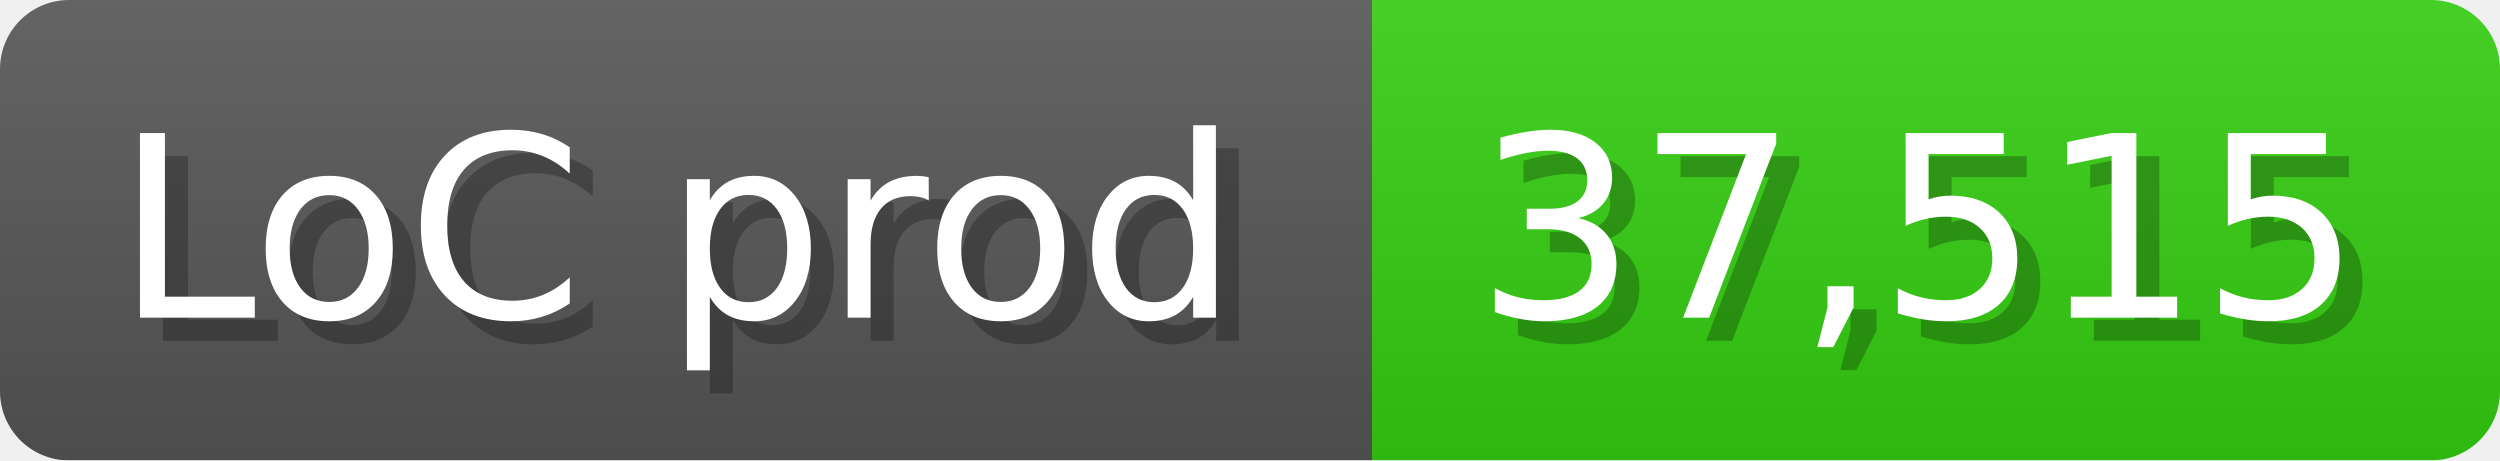
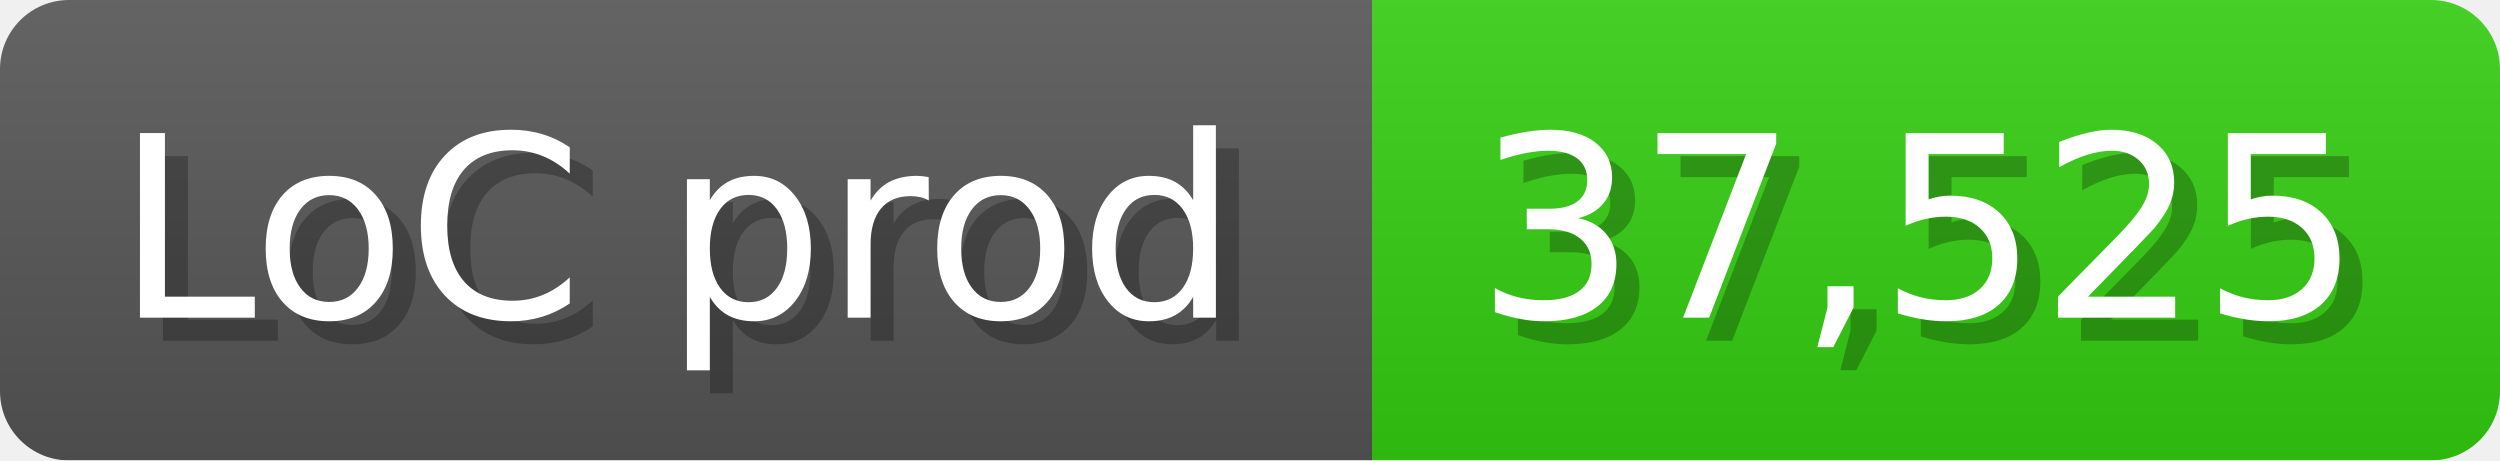
<svg xmlns="http://www.w3.org/2000/svg" width="108.6" height="20" viewBox="0 0 1086 200">
  <linearGradient id="a" x2="0" y2="100%">
    <stop offset="0" stop-opacity=".1" stop-color="#EEE" />
    <stop offset="1" stop-opacity=".1" />
  </linearGradient>
  <mask id="m">
    <rect width="1086" height="200" rx="30" fill="#FFF" />
  </mask>
  <g mask="url(#m)">
    <rect width="596" height="200" fill="#555" />
    <rect width="490" height="200" fill="#3C1" x="596" />
    <rect width="1086" height="200" fill="url(#a)" />
  </g>
  <g fill="#fff" text-anchor="start" font-family="Verdana,DejaVu Sans,sans-serif" font-size="110">
    <text x="60" y="148" textLength="496" fill="#000" opacity="0.25">LoC prod</text>
    <text x="50" y="138" textLength="496">LoC prod</text>
-     <text x="651" y="148" textLength="390" fill="#000" opacity="0.25">37,515</text>
-     <text x="641" y="138" textLength="390">37,515</text>
+     <text x="651" y="148" textLength="390" fill="#000" opacity="0.25">37,525</text>
+     <text x="641" y="138" textLength="390">37,525</text>
  </g>
</svg>
